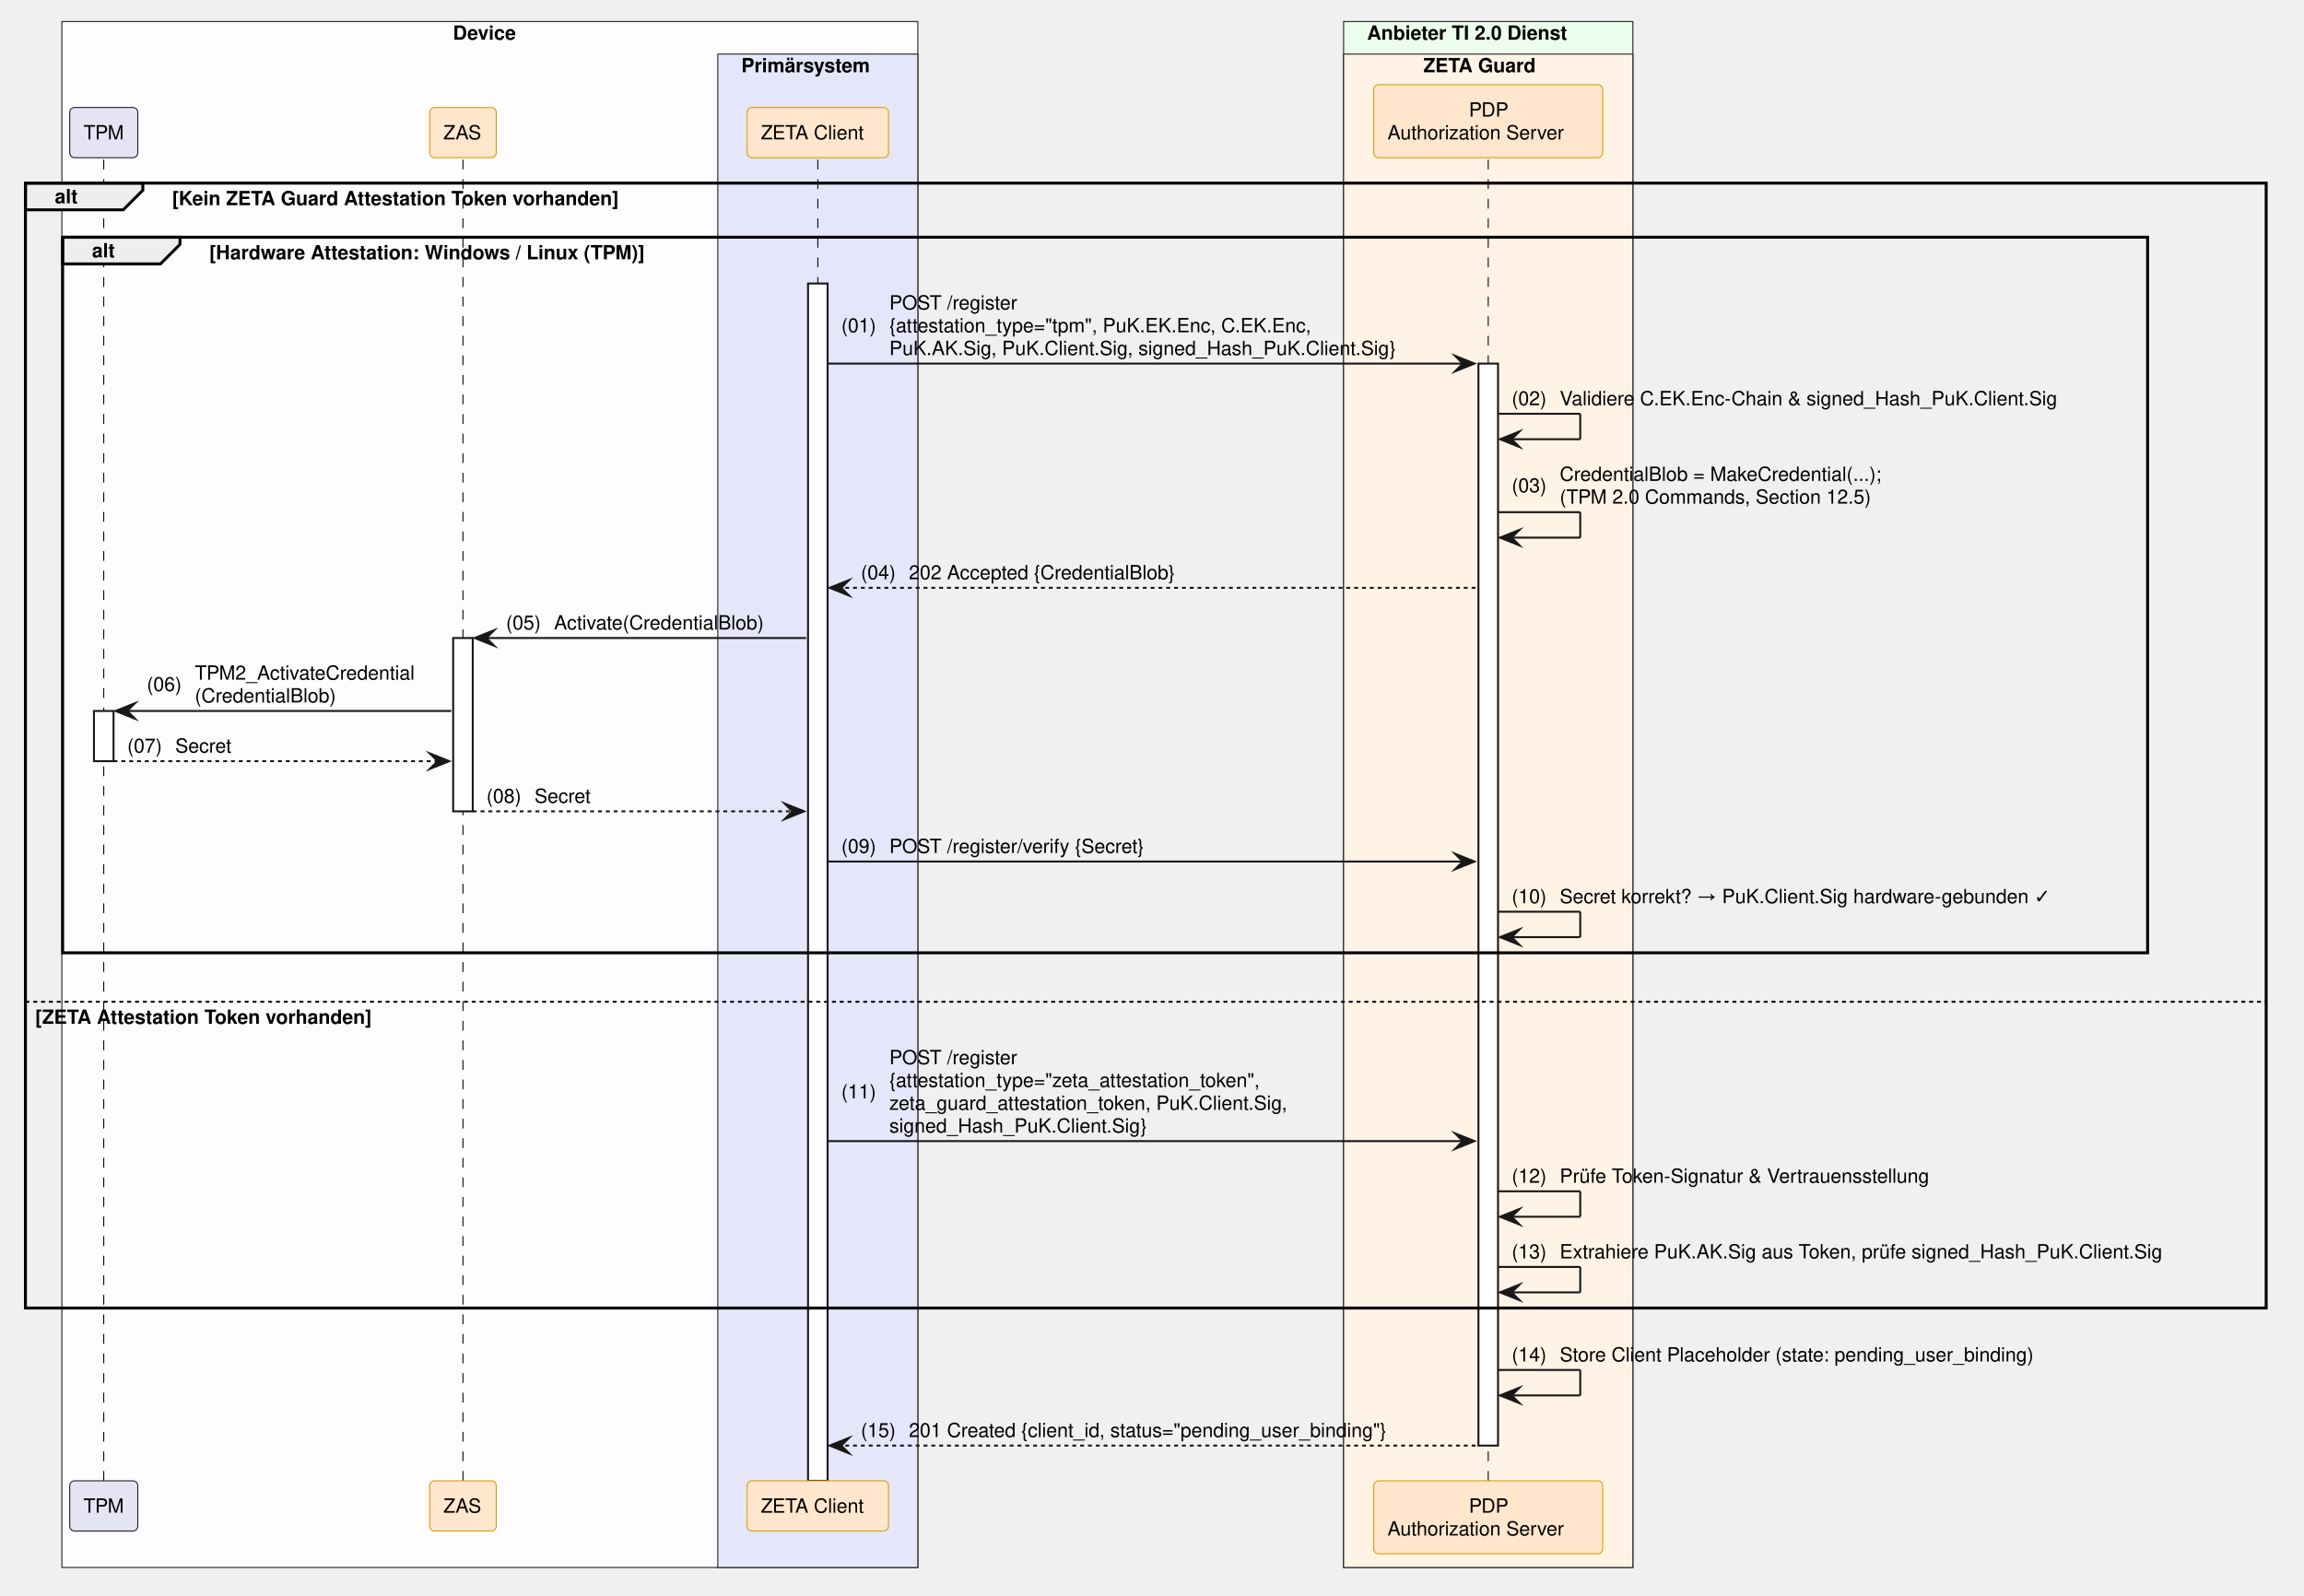
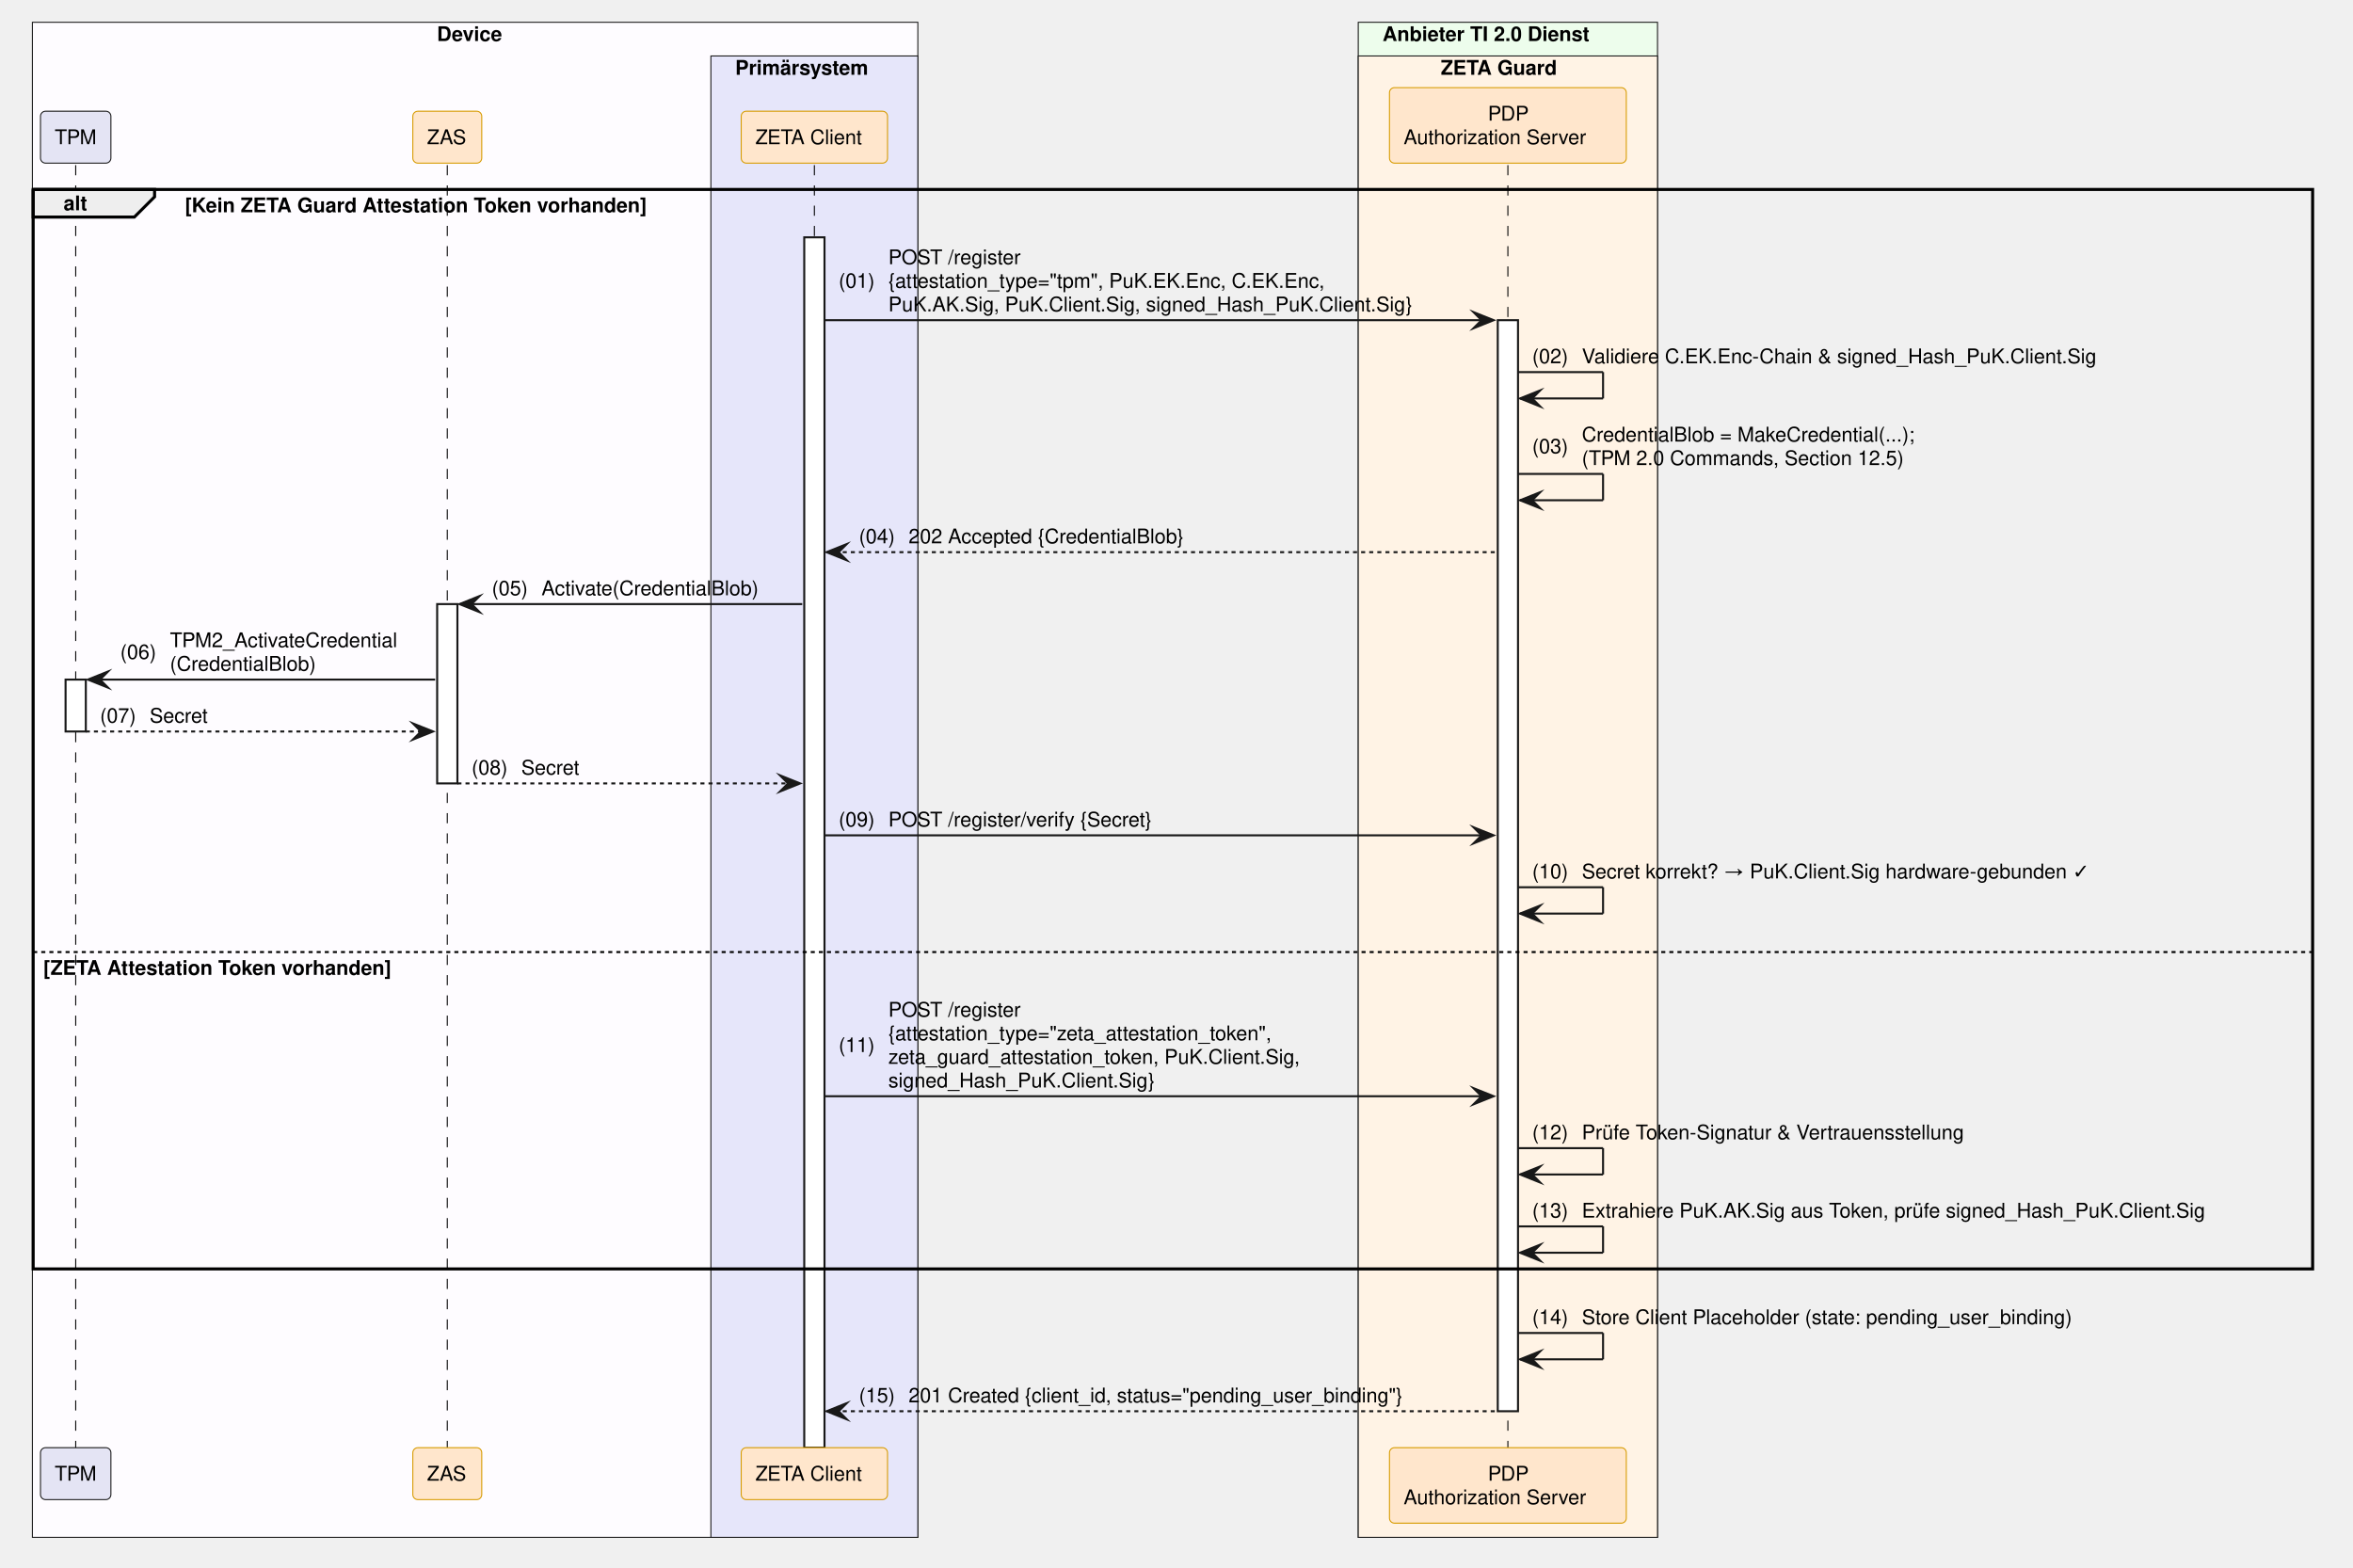
- <svg xmlns="http://www.w3.org/2000/svg" contentStyleType="text/css" data-diagram-type="SEQUENCE" height="815px" preserveAspectRatio="none" style="width:1177px;height:815px;background:#FFFFFF;" version="1.1" viewBox="0 0 1177 815" width="1177px" zoomAndPan="magnify">
+ <svg xmlns="http://www.w3.org/2000/svg" contentStyleType="text/css" data-diagram-type="SEQUENCE" height="774px" preserveAspectRatio="none" style="width:1162px;height:774px;background:#FFFFFF;" version="1.1" viewBox="0 0 1162 774" width="1162px" zoomAndPan="magnify">
  <defs />
  <g>
-     <rect fill="#FEFCFF" height="789.859" style="stroke:#181818;stroke-width:0.5;" width="437.264" x="31.617" y="11" />
-     <text fill="#000000" font-family="Helvetica" font-size="10" font-weight="700" x="231.379" y="20.282">Device</text>
-     <rect fill="#E6E6FA" height="773.219" style="stroke:#181818;stroke-width:0.5;" width="102.193" x="366.688" y="27.641" />
-     <text fill="#000000" font-family="Helvetica" font-size="10" font-weight="700" x="378.688" y="36.923">Primärsystem</text>
-     <rect fill="#EDFDEC" height="789.859" style="stroke:#181818;stroke-width:0.5;" width="147.784" x="686.375" y="11" />
-     <text fill="#000000" font-family="Helvetica" font-size="10" font-weight="700" x="698.375" y="20.282">Anbieter TI 2.0 Dienst</text>
-     <rect fill="#FFF3E5" height="773.219" style="stroke:#181818;stroke-width:0.5;" width="147.784" x="686.375" y="27.641" />
-     <text fill="#000000" font-family="Helvetica" font-size="10" font-weight="700" x="727.122" y="36.923">ZETA Guard</text>
+     <rect fill="#FEFCFF" height="748.219" style="stroke:#181818;stroke-width:0.5;" width="437.264" x="16" y="11" />
+     <text fill="#000000" font-family="Helvetica" font-size="10" font-weight="700" x="215.762" y="20.282">Device</text>
+     <rect fill="#E6E6FA" height="731.578" style="stroke:#181818;stroke-width:0.5;" width="102.193" x="351.071" y="27.641" />
+     <text fill="#000000" font-family="Helvetica" font-size="10" font-weight="700" x="363.071" y="36.923">Primärsystem</text>
+     <rect fill="#EDFDEC" height="748.219" style="stroke:#181818;stroke-width:0.5;" width="147.784" x="670.758" y="11" />
+     <text fill="#000000" font-family="Helvetica" font-size="10" font-weight="700" x="682.758" y="20.282">Anbieter TI 2.0 Dienst</text>
+     <rect fill="#FFF3E5" height="731.578" style="stroke:#181818;stroke-width:0.5;" width="147.784" x="670.758" y="27.641" />
+     <text fill="#000000" font-family="Helvetica" font-size="10" font-weight="700" x="711.505" y="36.923">ZETA Guard</text>
    <g>
-       <rect fill="#000000" fill-opacity="0" height="675.016" width="8" x="49.5" y="81.562" />
-       <line style="stroke:#000000;stroke-width:0.5;stroke-dasharray:5,5;" x1="53" x2="53" y1="81.562" y2="756.578" />
+       <rect fill="#000000" fill-opacity="0" height="633.375" width="8" x="33.883" y="81.562" />
+       <line style="stroke:#000000;stroke-width:0.5;stroke-dasharray:5,5;" x1="37.383" x2="37.383" y1="81.562" y2="714.938" />
    </g>
    <g>
-       <rect fill="#FFFFFF" height="25.641" style="stroke:#181818;stroke-width:1;" width="10" x="48" y="363.25" />
+       <rect fill="#FFFFFF" height="25.641" style="stroke:#181818;stroke-width:1;" width="10" x="32.383" y="335.609" />
    </g>
    <g>
-       <rect fill="#000000" fill-opacity="0" height="675.016" width="8" x="233.003" y="81.562" />
-       <line style="stroke:#000000;stroke-width:0.5;stroke-dasharray:5,5;" x1="236.503" x2="236.503" y1="81.562" y2="756.578" />
+       <rect fill="#000000" fill-opacity="0" height="633.375" width="8" x="217.386" y="81.562" />
+       <line style="stroke:#000000;stroke-width:0.5;stroke-dasharray:5,5;" x1="220.886" x2="220.886" y1="81.562" y2="714.938" />
    </g>
    <g>
-       <rect fill="#FFFFFF" height="88.562" style="stroke:#181818;stroke-width:1;" width="10" x="231.503" y="325.969" />
+       <rect fill="#FFFFFF" height="88.562" style="stroke:#181818;stroke-width:1;" width="10" x="215.886" y="298.328" />
    </g>
    <g>
-       <rect fill="#000000" fill-opacity="0" height="675.016" width="8" x="414.284" y="81.562" />
-       <line style="stroke:#000000;stroke-width:0.5;stroke-dasharray:5,5;" x1="417.784" x2="417.784" y1="81.562" y2="756.578" />
+       <rect fill="#000000" fill-opacity="0" height="633.375" width="8" x="398.668" y="81.562" />
+       <line style="stroke:#000000;stroke-width:0.5;stroke-dasharray:5,5;" x1="402.168" x2="402.168" y1="81.562" y2="714.938" />
    </g>
    <g>
-       <rect fill="#FFFFFF" height="611.734" style="stroke:#181818;stroke-width:1;" width="10" x="412.784" y="144.844" />
+       <rect fill="#FFFFFF" height="597.734" style="stroke:#181818;stroke-width:1;" width="10" x="397.168" y="117.203" />
    </g>
    <g>
-       <rect fill="#000000" fill-opacity="0" height="675.016" width="8" x="756.767" y="81.562" />
-       <line style="stroke:#000000;stroke-width:0.5;stroke-dasharray:5,5;" x1="760.267" x2="760.267" y1="81.562" y2="756.578" />
+       <rect fill="#000000" fill-opacity="0" height="633.375" width="8" x="741.15" y="81.562" />
+       <line style="stroke:#000000;stroke-width:0.5;stroke-dasharray:5,5;" x1="744.65" x2="744.65" y1="81.562" y2="714.938" />
    </g>
    <g>
-       <rect fill="#FFFFFF" height="552.812" style="stroke:#181818;stroke-width:1;" width="10" x="755.267" y="185.766" />
+       <rect fill="#FFFFFF" height="538.812" style="stroke:#181818;stroke-width:1;" width="10" x="739.65" y="158.125" />
    </g>
-     <rect fill="#E4E4F4" height="25.641" rx="2.5" ry="2.5" style="stroke:#181818;stroke-width:0.5;" width="34.767" x="35.617" y="54.922" />
-     <text fill="#000000" font-family="Helvetica" font-size="10" x="42.617" y="71.204">TPM</text>
-     <rect fill="#FFE6CC" height="25.641" rx="2.5" ry="2.5" style="stroke:#D79B00;stroke-width:0.5;" width="34.039" x="219.483" y="54.922" />
-     <text fill="#000000" font-family="Helvetica" font-size="10" x="226.483" y="71.204">ZAS</text>
-     <rect fill="#FFE6CC" height="25.641" rx="2.5" ry="2.5" style="stroke:#D79B00;stroke-width:0.5;" width="72.247" x="381.661" y="54.922" />
-     <text fill="#000000" font-family="Helvetica" font-size="10" x="388.661" y="71.204">ZETA Client</text>
-     <rect fill="#FFE6CC" height="37.281" rx="2.5" ry="2.5" style="stroke:#D79B00;stroke-width:0.5;" width="116.949" x="701.792" y="43.281" />
-     <text fill="#000000" font-family="Helvetica" font-size="10" x="750.386" y="59.563">PDP</text>
-     <text fill="#000000" font-family="Helvetica" font-size="10" x="708.792" y="71.204">Authorization Server</text>
-     <rect fill="#E4E4F4" height="25.641" rx="2.5" ry="2.5" style="stroke:#181818;stroke-width:0.5;" width="34.767" x="35.617" y="756.578" />
-     <text fill="#000000" font-family="Helvetica" font-size="10" x="42.617" y="772.86">TPM</text>
-     <rect fill="#FFE6CC" height="25.641" rx="2.5" ry="2.5" style="stroke:#D79B00;stroke-width:0.5;" width="34.039" x="219.483" y="756.578" />
-     <text fill="#000000" font-family="Helvetica" font-size="10" x="226.483" y="772.86">ZAS</text>
-     <rect fill="#FFE6CC" height="25.641" rx="2.5" ry="2.5" style="stroke:#D79B00;stroke-width:0.5;" width="72.247" x="381.661" y="756.578" />
-     <text fill="#000000" font-family="Helvetica" font-size="10" x="388.661" y="772.86">ZETA Client</text>
-     <rect fill="#FFE6CC" height="37.281" rx="2.5" ry="2.5" style="stroke:#D79B00;stroke-width:0.5;" width="116.949" x="701.792" y="756.578" />
-     <text fill="#000000" font-family="Helvetica" font-size="10" x="750.386" y="772.86">PDP</text>
-     <text fill="#000000" font-family="Helvetica" font-size="10" x="708.792" y="784.501">Authorization Server</text>
-     <path d="M13,93.562 L72.956,93.562 L72.956,97.203 L62.956,107.203 L13,107.203 L13,93.562" fill="#EEEEEE" style="stroke:#000000;stroke-width:1.5;" />
-     <rect fill="none" height="574.734" style="stroke:#000000;stroke-width:1.5;" width="1144.68" x="13" y="93.562" />
-     <text fill="#000000" font-family="Helvetica" font-size="10" font-weight="700" x="28" y="103.845">alt</text>
-     <text fill="#000000" font-family="Helvetica" font-size="10" font-weight="700" x="87.956" y="104.845">[Kein ZETA Guard Attestation Token vorhanden]</text>
-     <line style="stroke:#000000;stroke-width:1;stroke-dasharray:2,2;" x1="13" x2="1157.68" y1="511.812" y2="511.812" />
-     <text fill="#000000" font-family="Helvetica" font-size="10" font-weight="700" x="18" y="523.095">[ZETA Attestation Token vorhanden]</text>
-     <path d="M32,121.203 L91.956,121.203 L91.956,124.844 L81.956,134.844 L32,134.844 L32,121.203" fill="#EEEEEE" style="stroke:#000000;stroke-width:1.5;" />
-     <rect fill="none" height="365.609" style="stroke:#000000;stroke-width:1.5;" width="1065.103" x="32" y="121.203" />
-     <text fill="#000000" font-family="Helvetica" font-size="10" font-weight="700" x="47" y="131.485">alt</text>
-     <text fill="#000000" font-family="Helvetica" font-size="10" font-weight="700" x="106.956" y="132.485">[Hardware Attestation: Windows / Linux (TPM)]</text>
-     <polygon fill="#181818" points="743.267,181.766,753.267,185.766,743.267,189.766,747.267,185.766" style="stroke:#181818;stroke-width:1;stroke-linejoin:miter;stroke-miterlimit:10;" />
-     <line style="stroke:#181818;stroke-width:1;" x1="422.784" x2="749.267" y1="185.766" y2="185.766" />
-     <text fill="#000000" font-family="Helvetica" font-size="10" x="429.784" y="169.767">(01)</text>
-     <text fill="#000000" font-family="Helvetica" font-size="10" x="454.312" y="158.126">POST /register</text>
-     <text fill="#000000" font-family="Helvetica" font-size="10" x="454.312" y="169.767">{attestation_type="tpm", PuK.EK.Enc, C.EK.Enc,</text>
-     <text fill="#000000" font-family="Helvetica" font-size="10" x="454.312" y="181.407">PuK.AK.Sig, PuK.Client.Sig, signed_Hash_PuK.Client.Sig}</text>
-     <line style="stroke:#181818;stroke-width:1;" x1="765.267" x2="807.267" y1="211.406" y2="211.406" />
-     <line style="stroke:#181818;stroke-width:1;" x1="807.267" x2="807.267" y1="211.406" y2="224.406" />
-     <line style="stroke:#181818;stroke-width:1;" x1="766.267" x2="807.267" y1="224.406" y2="224.406" />
-     <polygon fill="#181818" points="776.267,220.406,766.267,224.406,776.267,228.406,772.267,224.406" style="stroke:#181818;stroke-width:1;stroke-linejoin:miter;stroke-miterlimit:10;" />
-     <text fill="#000000" font-family="Helvetica" font-size="10" x="772.267" y="207.048">(02)</text>
-     <text fill="#000000" font-family="Helvetica" font-size="10" x="796.794" y="207.048">Validiere C.EK.Enc-Chain &amp; signed_Hash_PuK.Client.Sig</text>
-     <line style="stroke:#181818;stroke-width:1;" x1="765.267" x2="807.267" y1="261.688" y2="261.688" />
-     <line style="stroke:#181818;stroke-width:1;" x1="807.267" x2="807.267" y1="261.688" y2="274.688" />
-     <line style="stroke:#181818;stroke-width:1;" x1="766.267" x2="807.267" y1="274.688" y2="274.688" />
-     <polygon fill="#181818" points="776.267,270.688,766.267,274.688,776.267,278.688,772.267,274.688" style="stroke:#181818;stroke-width:1;stroke-linejoin:miter;stroke-miterlimit:10;" />
-     <text fill="#000000" font-family="Helvetica" font-size="10" x="772.267" y="251.509">(03)</text>
-     <text fill="#000000" font-family="Helvetica" font-size="10" x="796.794" y="245.689">CredentialBlob = MakeCredential(...);</text>
-     <text fill="#000000" font-family="Helvetica" font-size="10" x="796.794" y="257.329">(TPM 2.0 Commands, Section 12.5)</text>
-     <polygon fill="#181818" points="433.784,296.328,423.784,300.328,433.784,304.328,429.784,300.328" style="stroke:#181818;stroke-width:1;stroke-linejoin:miter;stroke-miterlimit:10;" />
-     <line style="stroke:#181818;stroke-width:1;stroke-dasharray:2,2;" x1="427.784" x2="754.267" y1="300.328" y2="300.328" />
-     <text fill="#000000" font-family="Helvetica" font-size="10" x="439.784" y="295.97">(04)</text>
-     <text fill="#000000" font-family="Helvetica" font-size="10" x="464.312" y="295.97">202 Accepted {CredentialBlob}</text>
-     <polygon fill="#181818" points="252.503,321.969,242.503,325.969,252.503,329.969,248.503,325.969" style="stroke:#181818;stroke-width:1;stroke-linejoin:miter;stroke-miterlimit:10;" />
-     <line style="stroke:#181818;stroke-width:1;" x1="246.503" x2="411.784" y1="325.969" y2="325.969" />
-     <text fill="#000000" font-family="Helvetica" font-size="10" x="258.503" y="321.61">(05)</text>
-     <text fill="#000000" font-family="Helvetica" font-size="10" x="283.03" y="321.61">Activate(CredentialBlob)</text>
-     <polygon fill="#181818" points="69,359.25,59,363.25,69,367.25,65,363.25" style="stroke:#181818;stroke-width:1;stroke-linejoin:miter;stroke-miterlimit:10;" />
-     <line style="stroke:#181818;stroke-width:1;" x1="63" x2="230.503" y1="363.25" y2="363.25" />
-     <text fill="#000000" font-family="Helvetica" font-size="10" x="75" y="353.071">(06)</text>
-     <text fill="#000000" font-family="Helvetica" font-size="10" x="99.527" y="347.251">TPM2_ActivateCredential</text>
-     <text fill="#000000" font-family="Helvetica" font-size="10" x="99.527" y="358.892">(CredentialBlob)</text>
-     <polygon fill="#181818" points="219.503,384.891,229.503,388.891,219.503,392.891,223.503,388.891" style="stroke:#181818;stroke-width:1;stroke-linejoin:miter;stroke-miterlimit:10;" />
-     <line style="stroke:#181818;stroke-width:1;stroke-dasharray:2,2;" x1="58" x2="225.503" y1="388.891" y2="388.891" />
-     <text fill="#000000" font-family="Helvetica" font-size="10" x="65" y="384.532">(07)</text>
-     <text fill="#000000" font-family="Helvetica" font-size="10" x="89.527" y="384.532">Secret</text>
-     <polygon fill="#181818" points="400.784,410.531,410.784,414.531,400.784,418.531,404.784,414.531" style="stroke:#181818;stroke-width:1;stroke-linejoin:miter;stroke-miterlimit:10;" />
-     <line style="stroke:#181818;stroke-width:1;stroke-dasharray:2,2;" x1="241.503" x2="406.784" y1="414.531" y2="414.531" />
-     <text fill="#000000" font-family="Helvetica" font-size="10" x="248.503" y="410.173">(08)</text>
-     <text fill="#000000" font-family="Helvetica" font-size="10" x="273.03" y="410.173">Secret</text>
-     <polygon fill="#181818" points="743.267,436.172,753.267,440.172,743.267,444.172,747.267,440.172" style="stroke:#181818;stroke-width:1;stroke-linejoin:miter;stroke-miterlimit:10;" />
-     <line style="stroke:#181818;stroke-width:1;" x1="422.784" x2="749.267" y1="440.172" y2="440.172" />
-     <text fill="#000000" font-family="Helvetica" font-size="10" x="429.784" y="435.813">(09)</text>
-     <text fill="#000000" font-family="Helvetica" font-size="10" x="454.312" y="435.813">POST /register/verify {Secret}</text>
-     <line style="stroke:#181818;stroke-width:1;" x1="765.267" x2="807.267" y1="465.812" y2="465.812" />
-     <line style="stroke:#181818;stroke-width:1;" x1="807.267" x2="807.267" y1="465.812" y2="478.812" />
-     <line style="stroke:#181818;stroke-width:1;" x1="766.267" x2="807.267" y1="478.812" y2="478.812" />
-     <polygon fill="#181818" points="776.267,474.812,766.267,478.812,776.267,482.812,772.267,478.812" style="stroke:#181818;stroke-width:1;stroke-linejoin:miter;stroke-miterlimit:10;" />
-     <text fill="#000000" font-family="Helvetica" font-size="10" x="772.267" y="461.454">(10)</text>
-     <text fill="#000000" font-family="Helvetica" font-size="10" x="796.794" y="461.454">Secret korrekt? → PuK.Client.Sig hardware-gebunden ✓</text>
-     <polygon fill="#181818" points="743.267,579.016,753.267,583.016,743.267,587.016,747.267,583.016" style="stroke:#181818;stroke-width:1;stroke-linejoin:miter;stroke-miterlimit:10;" />
-     <line style="stroke:#181818;stroke-width:1;" x1="422.784" x2="749.267" y1="583.016" y2="583.016" />
-     <text fill="#000000" font-family="Helvetica" font-size="10" x="429.784" y="561.196">(11)</text>
-     <text fill="#000000" font-family="Helvetica" font-size="10" x="454.312" y="543.735">POST /register</text>
-     <text fill="#000000" font-family="Helvetica" font-size="10" x="454.312" y="555.376">{attestation_type="zeta_attestation_token",</text>
-     <text fill="#000000" font-family="Helvetica" font-size="10" x="454.312" y="567.017">zeta_guard_attestation_token, PuK.Client.Sig,</text>
-     <text fill="#000000" font-family="Helvetica" font-size="10" x="454.312" y="578.657">signed_Hash_PuK.Client.Sig}</text>
-     <line style="stroke:#181818;stroke-width:1;" x1="765.267" x2="807.267" y1="608.656" y2="608.656" />
-     <line style="stroke:#181818;stroke-width:1;" x1="807.267" x2="807.267" y1="608.656" y2="621.656" />
-     <line style="stroke:#181818;stroke-width:1;" x1="766.267" x2="807.267" y1="621.656" y2="621.656" />
-     <polygon fill="#181818" points="776.267,617.656,766.267,621.656,776.267,625.656,772.267,621.656" style="stroke:#181818;stroke-width:1;stroke-linejoin:miter;stroke-miterlimit:10;" />
-     <text fill="#000000" font-family="Helvetica" font-size="10" x="772.267" y="604.298">(12)</text>
-     <text fill="#000000" font-family="Helvetica" font-size="10" x="796.794" y="604.298">Prüfe Token-Signatur &amp; Vertrauensstellung</text>
-     <line style="stroke:#181818;stroke-width:1;" x1="765.267" x2="807.267" y1="647.297" y2="647.297" />
-     <line style="stroke:#181818;stroke-width:1;" x1="807.267" x2="807.267" y1="647.297" y2="660.297" />
-     <line style="stroke:#181818;stroke-width:1;" x1="766.267" x2="807.267" y1="660.297" y2="660.297" />
-     <polygon fill="#181818" points="776.267,656.297,766.267,660.297,776.267,664.297,772.267,660.297" style="stroke:#181818;stroke-width:1;stroke-linejoin:miter;stroke-miterlimit:10;" />
-     <text fill="#000000" font-family="Helvetica" font-size="10" x="772.267" y="642.938">(13)</text>
-     <text fill="#000000" font-family="Helvetica" font-size="10" x="796.794" y="642.938">Extrahiere PuK.AK.Sig aus Token, prüfe signed_Hash_PuK.Client.Sig</text>
-     <line style="stroke:#181818;stroke-width:1;" x1="765.267" x2="807.267" y1="699.938" y2="699.938" />
-     <line style="stroke:#181818;stroke-width:1;" x1="807.267" x2="807.267" y1="699.938" y2="712.938" />
-     <line style="stroke:#181818;stroke-width:1;" x1="766.267" x2="807.267" y1="712.938" y2="712.938" />
-     <polygon fill="#181818" points="776.267,708.938,766.267,712.938,776.267,716.938,772.267,712.938" style="stroke:#181818;stroke-width:1;stroke-linejoin:miter;stroke-miterlimit:10;" />
-     <text fill="#000000" font-family="Helvetica" font-size="10" x="772.267" y="695.579">(14)</text>
-     <text fill="#000000" font-family="Helvetica" font-size="10" x="796.794" y="695.579">Store Client Placeholder (state: pending_user_binding)</text>
-     <polygon fill="#181818" points="433.784,734.578,423.784,738.578,433.784,742.578,429.784,738.578" style="stroke:#181818;stroke-width:1;stroke-linejoin:miter;stroke-miterlimit:10;" />
-     <line style="stroke:#181818;stroke-width:1;stroke-dasharray:2,2;" x1="427.784" x2="754.267" y1="738.578" y2="738.578" />
-     <text fill="#000000" font-family="Helvetica" font-size="10" x="439.784" y="734.22">(15)</text>
-     <text fill="#000000" font-family="Helvetica" font-size="10" x="464.312" y="734.22">201 Created {client_id, status="pending_user_binding"}</text>
+     <rect fill="#E4E4F4" height="25.641" rx="2.5" ry="2.5" style="stroke:#181818;stroke-width:0.5;" width="34.767" x="20" y="54.922" />
+     <text fill="#000000" font-family="Helvetica" font-size="10" x="27" y="71.204">TPM</text>
+     <rect fill="#FFE6CC" height="25.641" rx="2.5" ry="2.5" style="stroke:#D79B00;stroke-width:0.5;" width="34.039" x="203.867" y="54.922" />
+     <text fill="#000000" font-family="Helvetica" font-size="10" x="210.867" y="71.204">ZAS</text>
+     <rect fill="#FFE6CC" height="25.641" rx="2.5" ry="2.5" style="stroke:#D79B00;stroke-width:0.5;" width="72.247" x="366.044" y="54.922" />
+     <text fill="#000000" font-family="Helvetica" font-size="10" x="373.044" y="71.204">ZETA Client</text>
+     <rect fill="#FFE6CC" height="37.281" rx="2.5" ry="2.5" style="stroke:#D79B00;stroke-width:0.5;" width="116.949" x="686.175" y="43.281" />
+     <text fill="#000000" font-family="Helvetica" font-size="10" x="734.769" y="59.563">PDP</text>
+     <text fill="#000000" font-family="Helvetica" font-size="10" x="693.175" y="71.204">Authorization Server</text>
+     <rect fill="#E4E4F4" height="25.641" rx="2.5" ry="2.5" style="stroke:#181818;stroke-width:0.5;" width="34.767" x="20" y="714.938" />
+     <text fill="#000000" font-family="Helvetica" font-size="10" x="27" y="731.22">TPM</text>
+     <rect fill="#FFE6CC" height="25.641" rx="2.5" ry="2.5" style="stroke:#D79B00;stroke-width:0.5;" width="34.039" x="203.867" y="714.938" />
+     <text fill="#000000" font-family="Helvetica" font-size="10" x="210.867" y="731.22">ZAS</text>
+     <rect fill="#FFE6CC" height="25.641" rx="2.5" ry="2.5" style="stroke:#D79B00;stroke-width:0.5;" width="72.247" x="366.044" y="714.938" />
+     <text fill="#000000" font-family="Helvetica" font-size="10" x="373.044" y="731.22">ZETA Client</text>
+     <rect fill="#FFE6CC" height="37.281" rx="2.5" ry="2.5" style="stroke:#D79B00;stroke-width:0.5;" width="116.949" x="686.175" y="714.938" />
+     <text fill="#000000" font-family="Helvetica" font-size="10" x="734.769" y="731.22">PDP</text>
+     <text fill="#000000" font-family="Helvetica" font-size="10" x="693.175" y="742.86">Authorization Server</text>
+     <path d="M16.383,93.562 L76.339,93.562 L76.339,97.203 L66.339,107.203 L16.383,107.203 L16.383,93.562" fill="#EEEEEE" style="stroke:#000000;stroke-width:1.5;" />
+     <rect fill="none" height="533.094" style="stroke:#000000;stroke-width:1.5;" width="1125.68" x="16.383" y="93.562" />
+     <text fill="#000000" font-family="Helvetica" font-size="10" font-weight="700" x="31.383" y="103.845">alt</text>
+     <text fill="#000000" font-family="Helvetica" font-size="10" font-weight="700" x="91.339" y="104.845">[Kein ZETA Guard Attestation Token vorhanden]</text>
+     <line style="stroke:#000000;stroke-width:1;stroke-dasharray:2,2;" x1="16.383" x2="1142.063" y1="470.172" y2="470.172" />
+     <text fill="#000000" font-family="Helvetica" font-size="10" font-weight="700" x="21.383" y="481.454">[ZETA Attestation Token vorhanden]</text>
+     <polygon fill="#181818" points="727.65,154.125,737.65,158.125,727.65,162.125,731.65,158.125" style="stroke:#181818;stroke-width:1;stroke-linejoin:miter;stroke-miterlimit:10;" />
+     <line style="stroke:#181818;stroke-width:1;" x1="407.168" x2="733.65" y1="158.125" y2="158.125" />
+     <text fill="#000000" font-family="Helvetica" font-size="10" x="414.168" y="142.126">(01)</text>
+     <text fill="#000000" font-family="Helvetica" font-size="10" x="438.695" y="130.485">POST /register</text>
+     <text fill="#000000" font-family="Helvetica" font-size="10" x="438.695" y="142.126">{attestation_type="tpm", PuK.EK.Enc, C.EK.Enc,</text>
+     <text fill="#000000" font-family="Helvetica" font-size="10" x="438.695" y="153.767">PuK.AK.Sig, PuK.Client.Sig, signed_Hash_PuK.Client.Sig}</text>
+     <line style="stroke:#181818;stroke-width:1;" x1="749.65" x2="791.65" y1="183.766" y2="183.766" />
+     <line style="stroke:#181818;stroke-width:1;" x1="791.65" x2="791.65" y1="183.766" y2="196.766" />
+     <line style="stroke:#181818;stroke-width:1;" x1="750.65" x2="791.65" y1="196.766" y2="196.766" />
+     <polygon fill="#181818" points="760.65,192.766,750.65,196.766,760.65,200.766,756.65,196.766" style="stroke:#181818;stroke-width:1;stroke-linejoin:miter;stroke-miterlimit:10;" />
+     <text fill="#000000" font-family="Helvetica" font-size="10" x="756.65" y="179.407">(02)</text>
+     <text fill="#000000" font-family="Helvetica" font-size="10" x="781.177" y="179.407">Validiere C.EK.Enc-Chain &amp; signed_Hash_PuK.Client.Sig</text>
+     <line style="stroke:#181818;stroke-width:1;" x1="749.65" x2="791.65" y1="234.047" y2="234.047" />
+     <line style="stroke:#181818;stroke-width:1;" x1="791.65" x2="791.65" y1="234.047" y2="247.047" />
+     <line style="stroke:#181818;stroke-width:1;" x1="750.65" x2="791.65" y1="247.047" y2="247.047" />
+     <polygon fill="#181818" points="760.65,243.047,750.65,247.047,760.65,251.047,756.65,247.047" style="stroke:#181818;stroke-width:1;stroke-linejoin:miter;stroke-miterlimit:10;" />
+     <text fill="#000000" font-family="Helvetica" font-size="10" x="756.65" y="223.868">(03)</text>
+     <text fill="#000000" font-family="Helvetica" font-size="10" x="781.177" y="218.048">CredentialBlob = MakeCredential(...);</text>
+     <text fill="#000000" font-family="Helvetica" font-size="10" x="781.177" y="229.689">(TPM 2.0 Commands, Section 12.5)</text>
+     <polygon fill="#181818" points="418.168,268.688,408.168,272.688,418.168,276.688,414.168,272.688" style="stroke:#181818;stroke-width:1;stroke-linejoin:miter;stroke-miterlimit:10;" />
+     <line style="stroke:#181818;stroke-width:1;stroke-dasharray:2,2;" x1="412.168" x2="738.65" y1="272.688" y2="272.688" />
+     <text fill="#000000" font-family="Helvetica" font-size="10" x="424.168" y="268.329">(04)</text>
+     <text fill="#000000" font-family="Helvetica" font-size="10" x="448.695" y="268.329">202 Accepted {CredentialBlob}</text>
+     <polygon fill="#181818" points="236.886,294.328,226.886,298.328,236.886,302.328,232.886,298.328" style="stroke:#181818;stroke-width:1;stroke-linejoin:miter;stroke-miterlimit:10;" />
+     <line style="stroke:#181818;stroke-width:1;" x1="230.886" x2="396.168" y1="298.328" y2="298.328" />
+     <text fill="#000000" font-family="Helvetica" font-size="10" x="242.886" y="293.97">(05)</text>
+     <text fill="#000000" font-family="Helvetica" font-size="10" x="267.414" y="293.97">Activate(CredentialBlob)</text>
+     <polygon fill="#181818" points="53.383,331.609,43.383,335.609,53.383,339.609,49.383,335.609" style="stroke:#181818;stroke-width:1;stroke-linejoin:miter;stroke-miterlimit:10;" />
+     <line style="stroke:#181818;stroke-width:1;" x1="47.383" x2="214.886" y1="335.609" y2="335.609" />
+     <text fill="#000000" font-family="Helvetica" font-size="10" x="59.383" y="325.431">(06)</text>
+     <text fill="#000000" font-family="Helvetica" font-size="10" x="83.911" y="319.61">TPM2_ActivateCredential</text>
+     <text fill="#000000" font-family="Helvetica" font-size="10" x="83.911" y="331.251">(CredentialBlob)</text>
+     <polygon fill="#181818" points="203.886,357.25,213.886,361.25,203.886,365.25,207.886,361.25" style="stroke:#181818;stroke-width:1;stroke-linejoin:miter;stroke-miterlimit:10;" />
+     <line style="stroke:#181818;stroke-width:1;stroke-dasharray:2,2;" x1="42.383" x2="209.886" y1="361.25" y2="361.25" />
+     <text fill="#000000" font-family="Helvetica" font-size="10" x="49.383" y="356.892">(07)</text>
+     <text fill="#000000" font-family="Helvetica" font-size="10" x="73.911" y="356.892">Secret</text>
+     <polygon fill="#181818" points="385.168,382.891,395.168,386.891,385.168,390.891,389.168,386.891" style="stroke:#181818;stroke-width:1;stroke-linejoin:miter;stroke-miterlimit:10;" />
+     <line style="stroke:#181818;stroke-width:1;stroke-dasharray:2,2;" x1="225.886" x2="391.168" y1="386.891" y2="386.891" />
+     <text fill="#000000" font-family="Helvetica" font-size="10" x="232.886" y="382.532">(08)</text>
+     <text fill="#000000" font-family="Helvetica" font-size="10" x="257.414" y="382.532">Secret</text>
+     <polygon fill="#181818" points="727.65,408.531,737.65,412.531,727.65,416.531,731.65,412.531" style="stroke:#181818;stroke-width:1;stroke-linejoin:miter;stroke-miterlimit:10;" />
+     <line style="stroke:#181818;stroke-width:1;" x1="407.168" x2="733.65" y1="412.531" y2="412.531" />
+     <text fill="#000000" font-family="Helvetica" font-size="10" x="414.168" y="408.173">(09)</text>
+     <text fill="#000000" font-family="Helvetica" font-size="10" x="438.695" y="408.173">POST /register/verify {Secret}</text>
+     <line style="stroke:#181818;stroke-width:1;" x1="749.65" x2="791.65" y1="438.172" y2="438.172" />
+     <line style="stroke:#181818;stroke-width:1;" x1="791.65" x2="791.65" y1="438.172" y2="451.172" />
+     <line style="stroke:#181818;stroke-width:1;" x1="750.65" x2="791.65" y1="451.172" y2="451.172" />
+     <polygon fill="#181818" points="760.65,447.172,750.65,451.172,760.65,455.172,756.65,451.172" style="stroke:#181818;stroke-width:1;stroke-linejoin:miter;stroke-miterlimit:10;" />
+     <text fill="#000000" font-family="Helvetica" font-size="10" x="756.65" y="433.813">(10)</text>
+     <text fill="#000000" font-family="Helvetica" font-size="10" x="781.177" y="433.813">Secret korrekt? → PuK.Client.Sig hardware-gebunden ✓</text>
+     <polygon fill="#181818" points="727.65,537.375,737.65,541.375,727.65,545.375,731.65,541.375" style="stroke:#181818;stroke-width:1;stroke-linejoin:miter;stroke-miterlimit:10;" />
+     <line style="stroke:#181818;stroke-width:1;" x1="407.168" x2="733.65" y1="541.375" y2="541.375" />
+     <text fill="#000000" font-family="Helvetica" font-size="10" x="414.168" y="519.556">(11)</text>
+     <text fill="#000000" font-family="Helvetica" font-size="10" x="438.695" y="502.095">POST /register</text>
+     <text fill="#000000" font-family="Helvetica" font-size="10" x="438.695" y="513.735">{attestation_type="zeta_attestation_token",</text>
+     <text fill="#000000" font-family="Helvetica" font-size="10" x="438.695" y="525.376">zeta_guard_attestation_token, PuK.Client.Sig,</text>
+     <text fill="#000000" font-family="Helvetica" font-size="10" x="438.695" y="537.017">signed_Hash_PuK.Client.Sig}</text>
+     <line style="stroke:#181818;stroke-width:1;" x1="749.65" x2="791.65" y1="567.016" y2="567.016" />
+     <line style="stroke:#181818;stroke-width:1;" x1="791.65" x2="791.65" y1="567.016" y2="580.016" />
+     <line style="stroke:#181818;stroke-width:1;" x1="750.65" x2="791.65" y1="580.016" y2="580.016" />
+     <polygon fill="#181818" points="760.65,576.016,750.65,580.016,760.65,584.016,756.65,580.016" style="stroke:#181818;stroke-width:1;stroke-linejoin:miter;stroke-miterlimit:10;" />
+     <text fill="#000000" font-family="Helvetica" font-size="10" x="756.65" y="562.657">(12)</text>
+     <text fill="#000000" font-family="Helvetica" font-size="10" x="781.177" y="562.657">Prüfe Token-Signatur &amp; Vertrauensstellung</text>
+     <line style="stroke:#181818;stroke-width:1;" x1="749.65" x2="791.65" y1="605.656" y2="605.656" />
+     <line style="stroke:#181818;stroke-width:1;" x1="791.65" x2="791.65" y1="605.656" y2="618.656" />
+     <line style="stroke:#181818;stroke-width:1;" x1="750.65" x2="791.65" y1="618.656" y2="618.656" />
+     <polygon fill="#181818" points="760.65,614.656,750.65,618.656,760.65,622.656,756.65,618.656" style="stroke:#181818;stroke-width:1;stroke-linejoin:miter;stroke-miterlimit:10;" />
+     <text fill="#000000" font-family="Helvetica" font-size="10" x="756.65" y="601.298">(13)</text>
+     <text fill="#000000" font-family="Helvetica" font-size="10" x="781.177" y="601.298">Extrahiere PuK.AK.Sig aus Token, prüfe signed_Hash_PuK.Client.Sig</text>
+     <line style="stroke:#181818;stroke-width:1;" x1="749.65" x2="791.65" y1="658.297" y2="658.297" />
+     <line style="stroke:#181818;stroke-width:1;" x1="791.65" x2="791.65" y1="658.297" y2="671.297" />
+     <line style="stroke:#181818;stroke-width:1;" x1="750.65" x2="791.65" y1="671.297" y2="671.297" />
+     <polygon fill="#181818" points="760.65,667.297,750.65,671.297,760.65,675.297,756.65,671.297" style="stroke:#181818;stroke-width:1;stroke-linejoin:miter;stroke-miterlimit:10;" />
+     <text fill="#000000" font-family="Helvetica" font-size="10" x="756.65" y="653.938">(14)</text>
+     <text fill="#000000" font-family="Helvetica" font-size="10" x="781.177" y="653.938">Store Client Placeholder (state: pending_user_binding)</text>
+     <polygon fill="#181818" points="418.168,692.938,408.168,696.938,418.168,700.938,414.168,696.938" style="stroke:#181818;stroke-width:1;stroke-linejoin:miter;stroke-miterlimit:10;" />
+     <line style="stroke:#181818;stroke-width:1;stroke-dasharray:2,2;" x1="412.168" x2="738.65" y1="696.938" y2="696.938" />
+     <text fill="#000000" font-family="Helvetica" font-size="10" x="424.168" y="692.579">(15)</text>
+     <text fill="#000000" font-family="Helvetica" font-size="10" x="448.695" y="692.579">201 Created {client_id, status="pending_user_binding"}</text>
  </g>
</svg>
